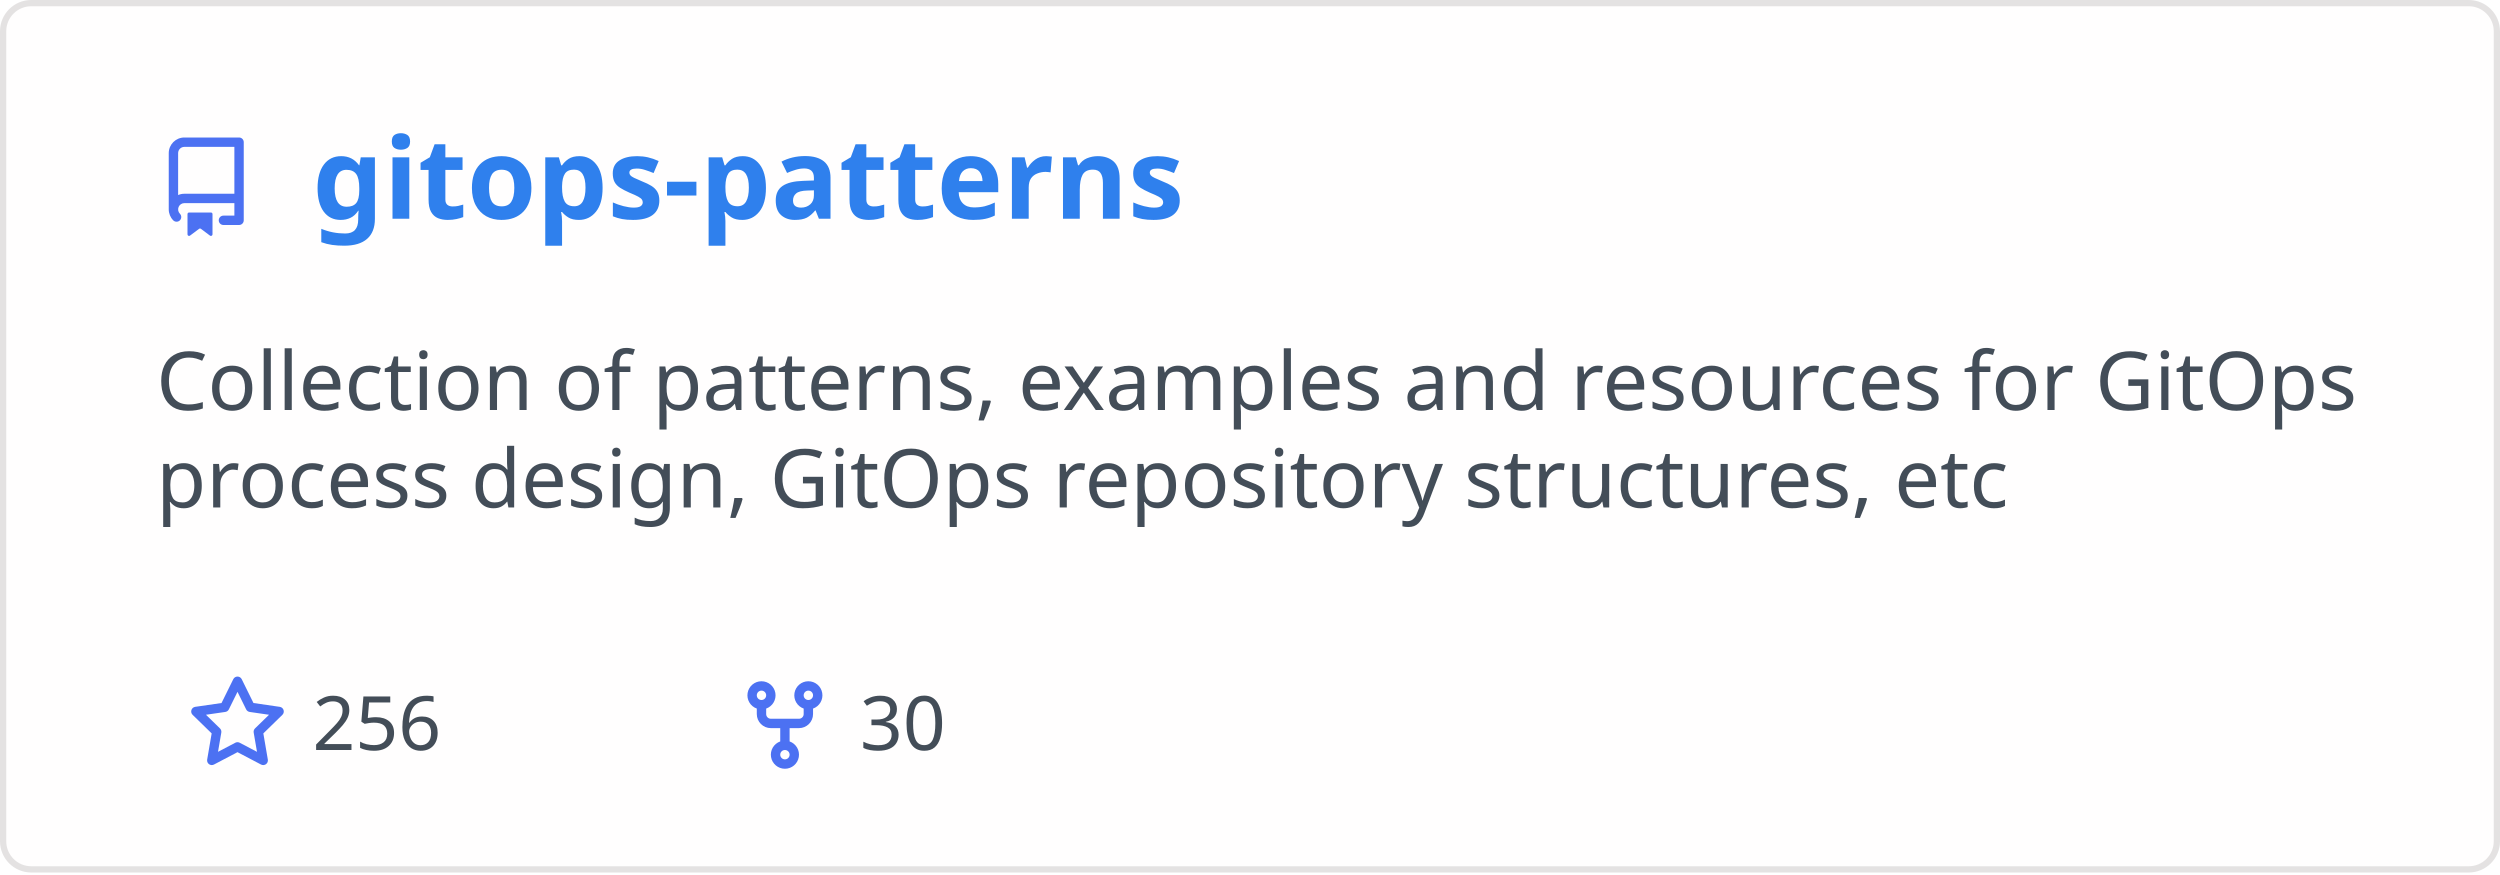
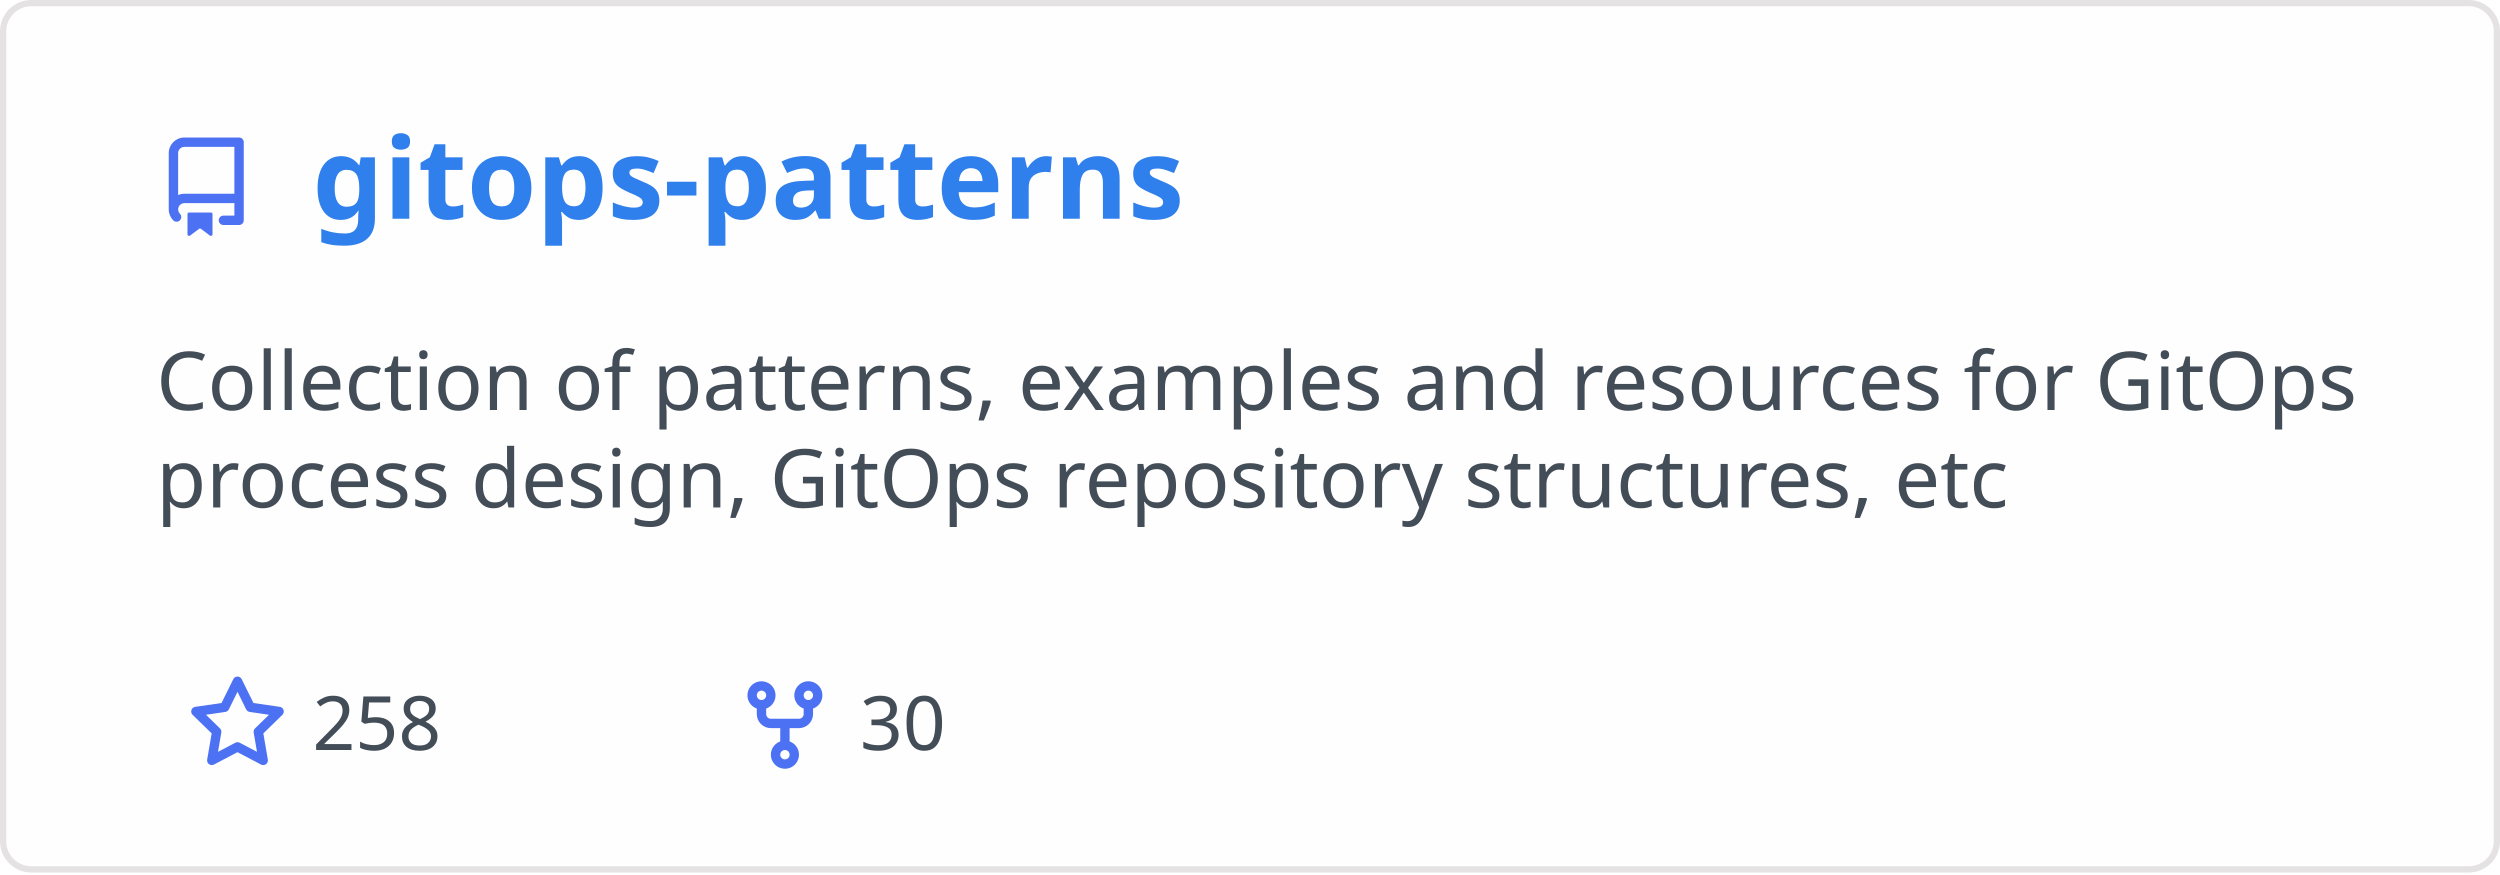
<svg xmlns="http://www.w3.org/2000/svg" width="400" height="140" viewBox="0 0 400 140" fill="none" role="img" aria-labelledby="descId">
  <style>
          .header {
            font: 600 18px 'Segoe UI', Ubuntu, Sans-Serif;
            fill: #2f80ed;
            animation: fadeInAnimation 0.8s ease-in-out forwards;
          }
          @supports(-moz-appearance: auto) {
            /* Selector detects Firefox */
            .header { font-size: 15.5px; }
          }
          
    .description { font: 400 13px 'Segoe UI', Ubuntu, Sans-Serif; fill: #434d58 }
    .gray { font: 400 12px 'Segoe UI', Ubuntu, Sans-Serif; fill: #434d58 }
    .icon { fill: #4c71f2 }
    .badge { font: 600 11px 'Segoe UI', Ubuntu, Sans-Serif; }
    .badge rect { opacity: 0.2 }
  

          
      /* Animations */
      @keyframes scaleInAnimation {
        from {
          transform: translate(-5px, 5px) scale(0);
        }
        to {
          transform: translate(-5px, 5px) scale(1);
        }
      }
      @keyframes fadeInAnimation {
        from {
          opacity: 0;
        }
        to {
          opacity: 1;
        }
      }
    
          * { animation-duration: 0s !important; animation-delay: 0s !important; }
        </style>
  <rect data-testid="card-bg" x="0.5" y="0.5" rx="4.5" height="99%" stroke="#e4e2e2" width="399" fill="#fffefe" stroke-opacity="1" />
  <g data-testid="card-title" transform="translate(25, 35)">
    <g transform="translate(0, 0)">
      <svg class="icon" x="0" y="-13" viewBox="0 0 16 16" version="1.1" width="16" height="16">
        <path fill-rule="evenodd" d="M2 2.5A2.5 2.5 0 014.5 0h8.75a.75.75 0 01.75.75v12.5a.75.75 0 01-.75.75h-2.5a.75.75 0 110-1.5h1.75v-2h-8a1 1 0 00-.714 1.7.75.75 0 01-1.072 1.05A2.495 2.495 0 012 11.5v-9zm10.5-1V9h-8c-.356 0-.694.074-1 .208V2.5a1 1 0 011-1h8zM5 12.25v3.25a.25.25 0 00.4.2l1.45-1.087a.25.25 0 01.3 0L8.6 15.7a.25.25 0 00.4-.2v-3.25a.25.25 0 00-.25-.25h-3.5a.25.25 0 00-.25.25z" />
      </svg>
    </g>
    <g transform="translate(25, 0)">
      <text x="0" y="0" class="header" data-testid="header">gitops-patterns</text>
    </g>
  </g>
  <g data-testid="main-card-body" transform="translate(0, 55)">
    <text class="description" x="25" y="-5">
      <tspan dy="1.2em" x="25">Collection of patterns, examples and resources for GitOps</tspan>
      <tspan dy="1.2em" x="25">process design, GitOps repository structures, etc</tspan>
    </text>
    <g transform="translate(30, 65)">
      <g transform="translate(0, 0)">
        <g transform="translate(0, 0)">
          <svg class="icon" y="-12" viewBox="0 0 16 16" version="1.1" width="16" height="16">
            <path fill-rule="evenodd" d="M8 .25a.75.75 0 01.673.418l1.882 3.815 4.21.612a.75.75 0 01.416 1.279l-3.046 2.97.719 4.192a.75.75 0 01-1.088.791L8 12.347l-3.766 1.98a.75.75 0 01-1.088-.79l.72-4.194L.818 6.374a.75.75 0 01.416-1.28l4.21-.611L7.327.668A.75.75 0 018 .25zm0 2.445L6.615 5.5a.75.75 0 01-.564.41l-3.097.45 2.24 2.184a.75.75 0 01.216.664l-.528 3.084 2.769-1.456a.75.75 0 01.698 0l2.77 1.456-.53-3.084a.75.75 0 01.216-.664l2.24-2.183-3.096-.45a.75.75 0 01-.564-.41L8 2.694v.001z" />
          </svg>
        </g>
        <g transform="translate(20, 0)">
-           <text data-testid="stargazers" class="gray">256</text>
+           <text data-testid="stargazers" class="gray">258</text>
        </g>
      </g>
      <g transform="translate(87.5875, 0)">
        <g transform="translate(0, 0)">
          <svg class="icon" y="-12" viewBox="0 0 16 16" version="1.1" width="16" height="16">
            <path fill-rule="evenodd" d="M5 3.25a.75.75 0 11-1.5 0 .75.75 0 011.5 0zm0 2.122a2.25 2.25 0 10-1.5 0v.878A2.25 2.25 0 005.75 8.5h1.5v2.128a2.251 2.251 0 101.5 0V8.5h1.5a2.25 2.25 0 002.25-2.25v-.878a2.25 2.25 0 10-1.5 0v.878a.75.75 0 01-.75.75h-4.5A.75.75 0 015 6.25v-.878zm3.75 7.378a.75.75 0 11-1.5 0 .75.75 0 011.5 0zm3-8.75a.75.75 0 100-1.5.75.75 0 000 1.5z" />
          </svg>
        </g>
        <g transform="translate(20, 0)">
          <text data-testid="forkcount" class="gray">30</text>
        </g>
      </g>
    </g>
  </g>
</svg>
